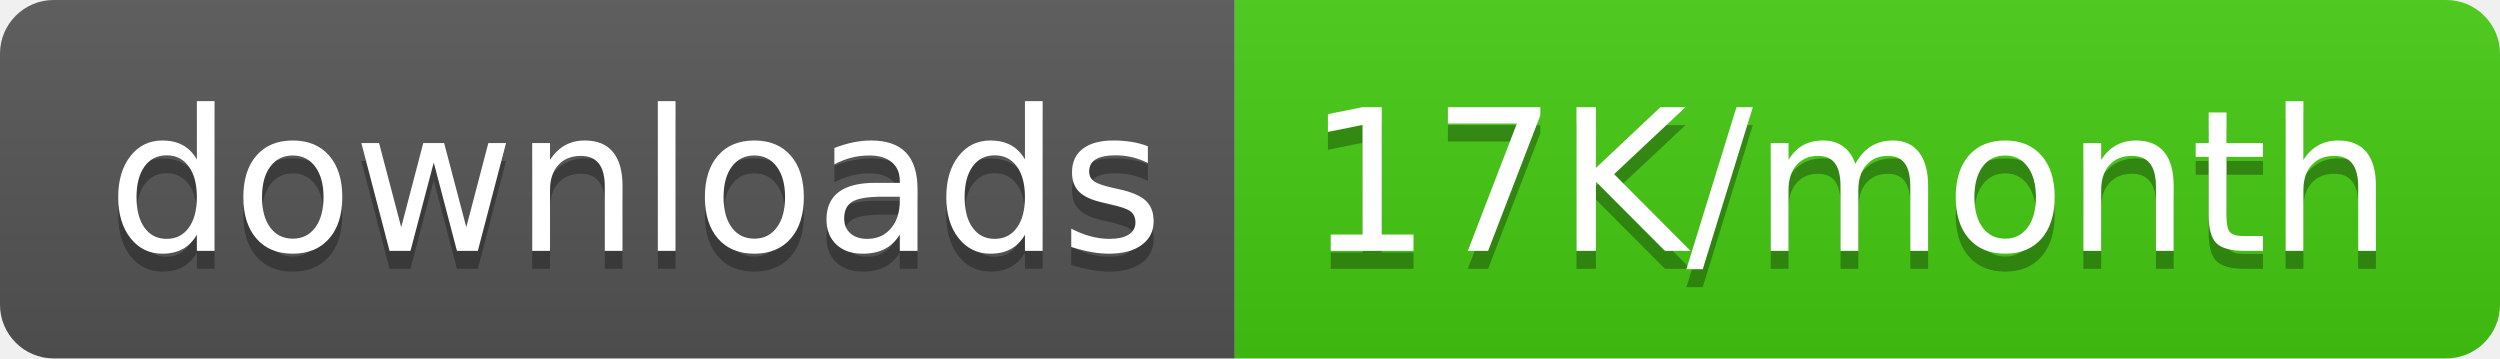
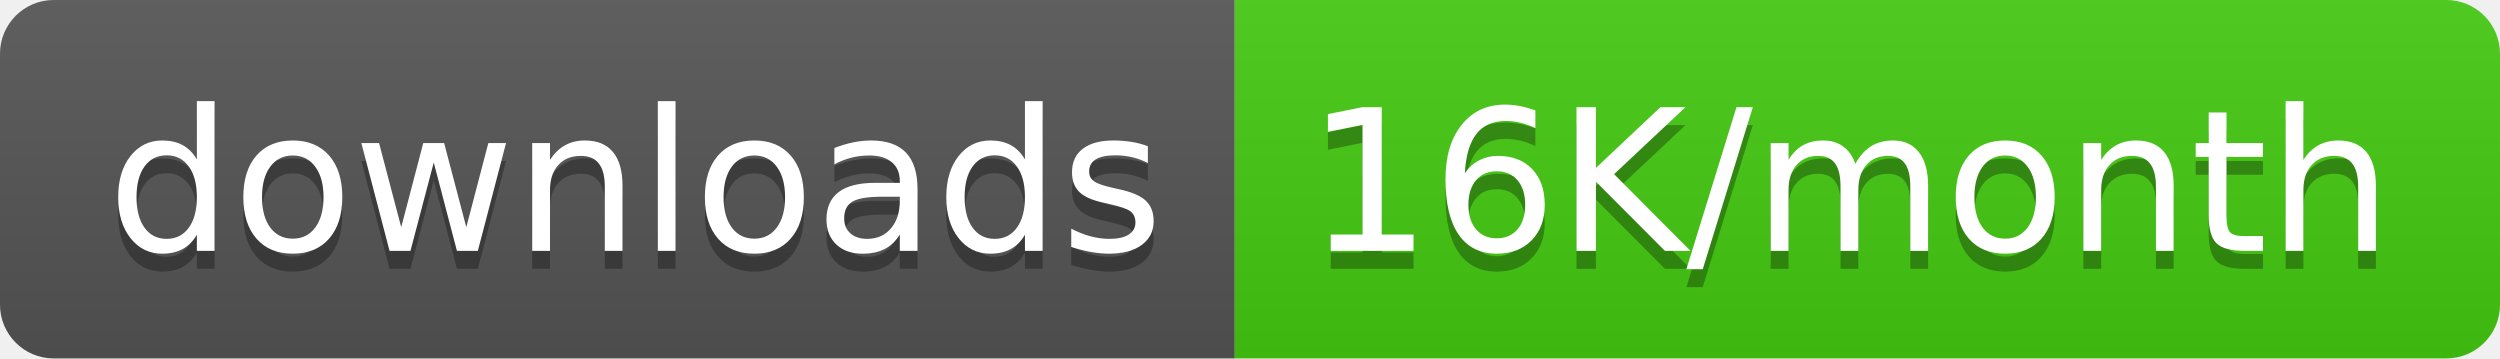
<svg xmlns="http://www.w3.org/2000/svg" width="139.5" height="20">
  <linearGradient id="smooth" x2="0" y2="100%">
    <stop offset="0" stop-color="#bbb" stop-opacity=".1" />
    <stop offset="1" stop-opacity=".1" />
  </linearGradient>
  <clipPath id="round">
    <rect width="139.5" height="20" rx="3" fill="#fff" />
  </clipPath>
  <g clip-path="url(#round)">
    <rect width="68.9" height="20" fill="#555" />
    <rect x="68.9" width="70.6" height="20" fill="#4c1" />
    <rect width="139.5" height="20" fill="url(#smooth)" />
  </g>
  <g fill="#fff" text-anchor="middle" font-family="DejaVu Sans,Verdana,Geneva,sans-serif" font-size="110">
    <text x="354.5" y="150" fill="#010101" fill-opacity=".3" transform="scale(0.1)" textLength="589.0" lengthAdjust="spacing">downloads</text>
    <text x="354.5" y="140" transform="scale(0.1)" textLength="589.0" lengthAdjust="spacing">downloads</text>
-     <text x="1032.0" y="150" fill="#010101" fill-opacity=".3" transform="scale(0.1)" textLength="606.0" lengthAdjust="spacing">17K/month</text>
-     <text x="1032.0" y="140" transform="scale(0.1)" textLength="606.0" lengthAdjust="spacing">17K/month</text>
+     <text x="1032.0" y="150" fill="#010101" fill-opacity=".3" transform="scale(0.1)" textLength="606.0" lengthAdjust="spacing">16K/month</text>
+     <text x="1032.0" y="140" transform="scale(0.1)" textLength="606.0" lengthAdjust="spacing">16K/month</text>
  </g>
</svg>
